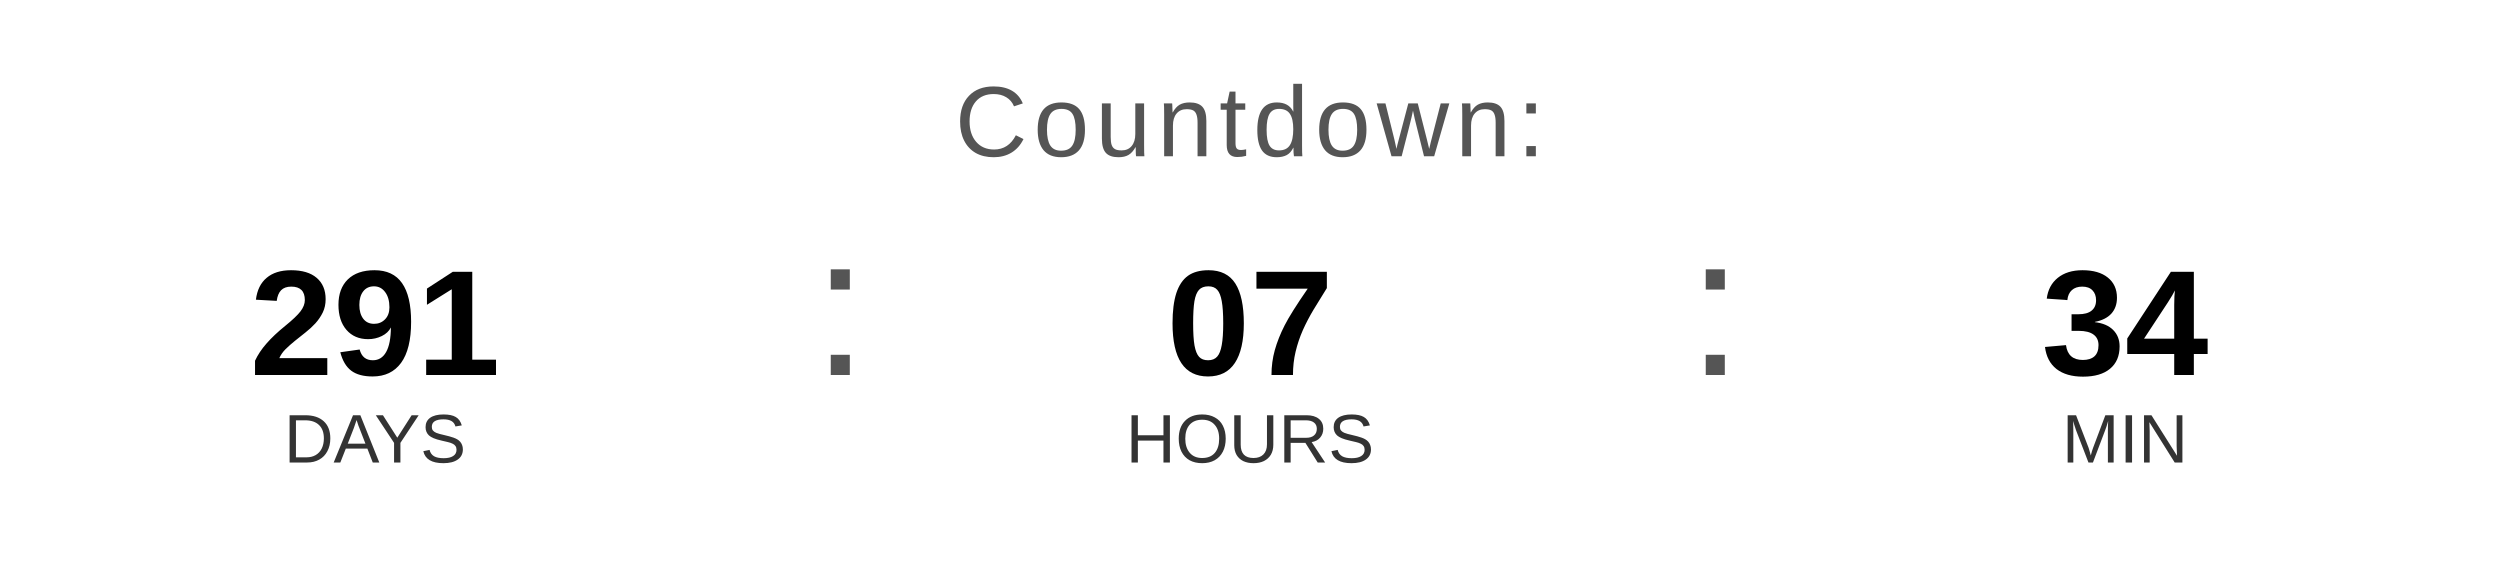
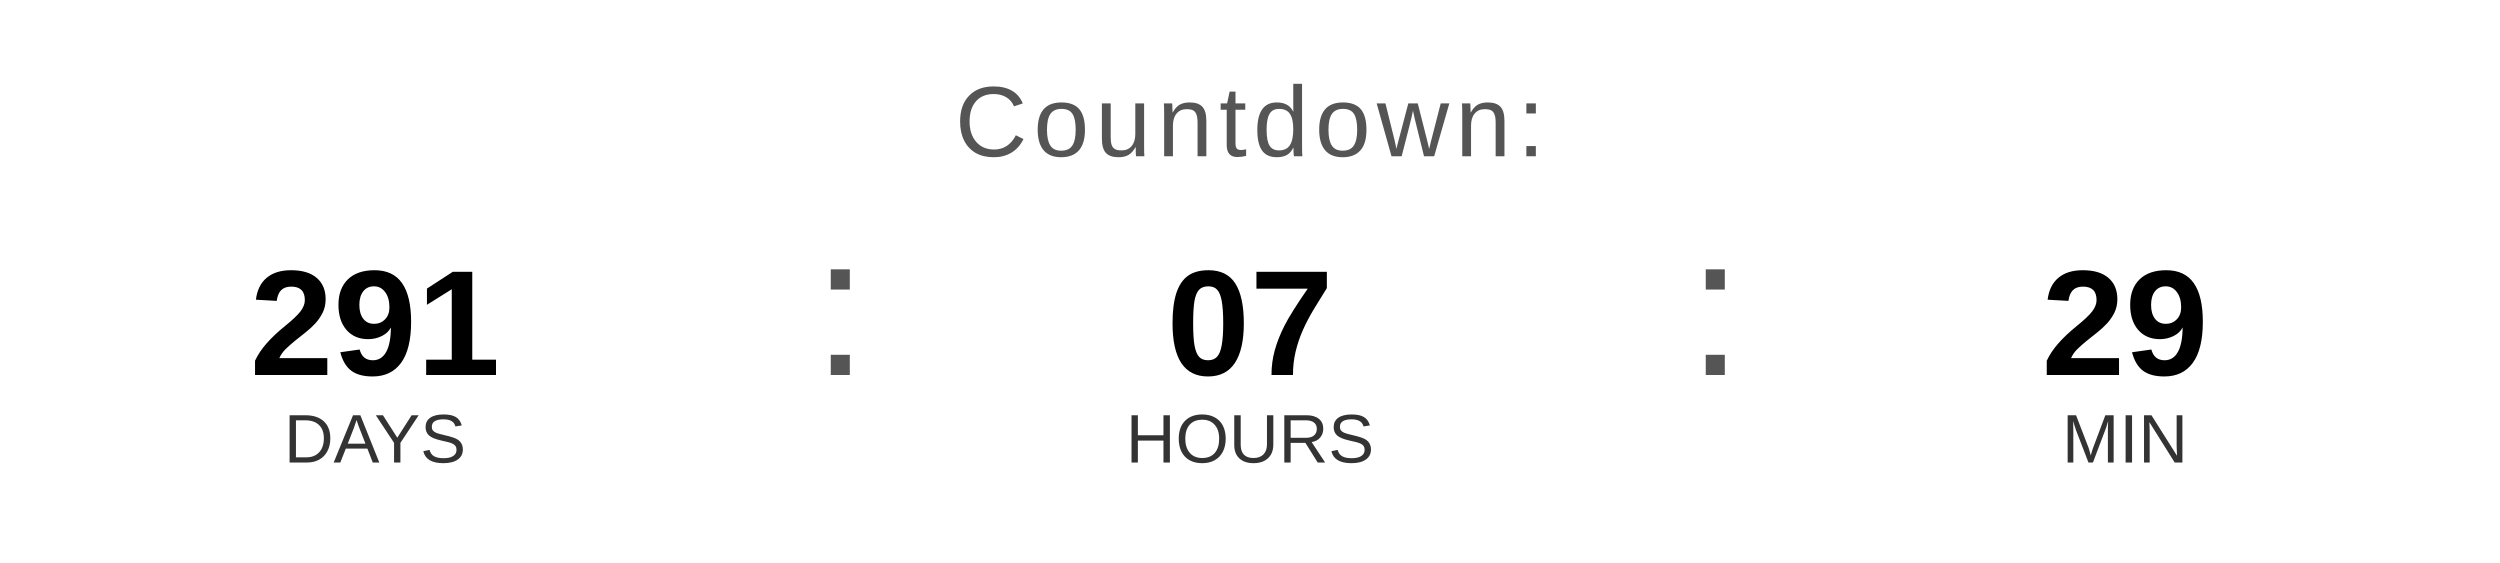
<svg xmlns="http://www.w3.org/2000/svg" width="400" height="90" viewBox="0 0 400 90">
  <text x="200" y="25" font-family="Arial, Helvetica, sans-serif" font-size="16" fill="#555555" text-anchor="middle" letter-spacing="1">
    Countdown:
  </text>
  <text x="60" y="60" font-family="Arial, Helvetica, sans-serif" font-size="24" font-weight="bold" fill="#000000" text-anchor="middle">291</text>
  <text x="60" y="74" font-family="Arial, Helvetica, sans-serif" font-size="11" fill="#333333" text-anchor="middle">DAYS</text>
  <text x="130" y="60" font-family="Arial, sans-serif" font-size="32" fill="#555555">:</text>
  <text x="200" y="60" font-family="Arial, Helvetica, sans-serif" font-size="24" font-weight="bold" fill="#000000" text-anchor="middle">07</text>
  <text x="200" y="74" font-family="Arial, Helvetica, sans-serif" font-size="11" fill="#333333" text-anchor="middle">HOURS</text>
  <text x="270" y="60" font-family="Arial, sans-serif" font-size="32" fill="#555555">:</text>
-   <text x="340" y="60" font-family="Arial, Helvetica, sans-serif" font-size="24" font-weight="bold" fill="#000000" text-anchor="middle">34</text>
+   <text x="340" y="60" font-family="Arial, Helvetica, sans-serif" font-size="24" font-weight="bold" fill="#000000" text-anchor="middle">29</text>
  <text x="340" y="74" font-family="Arial, Helvetica, sans-serif" font-size="11" fill="#333333" text-anchor="middle">MIN</text>
</svg>
